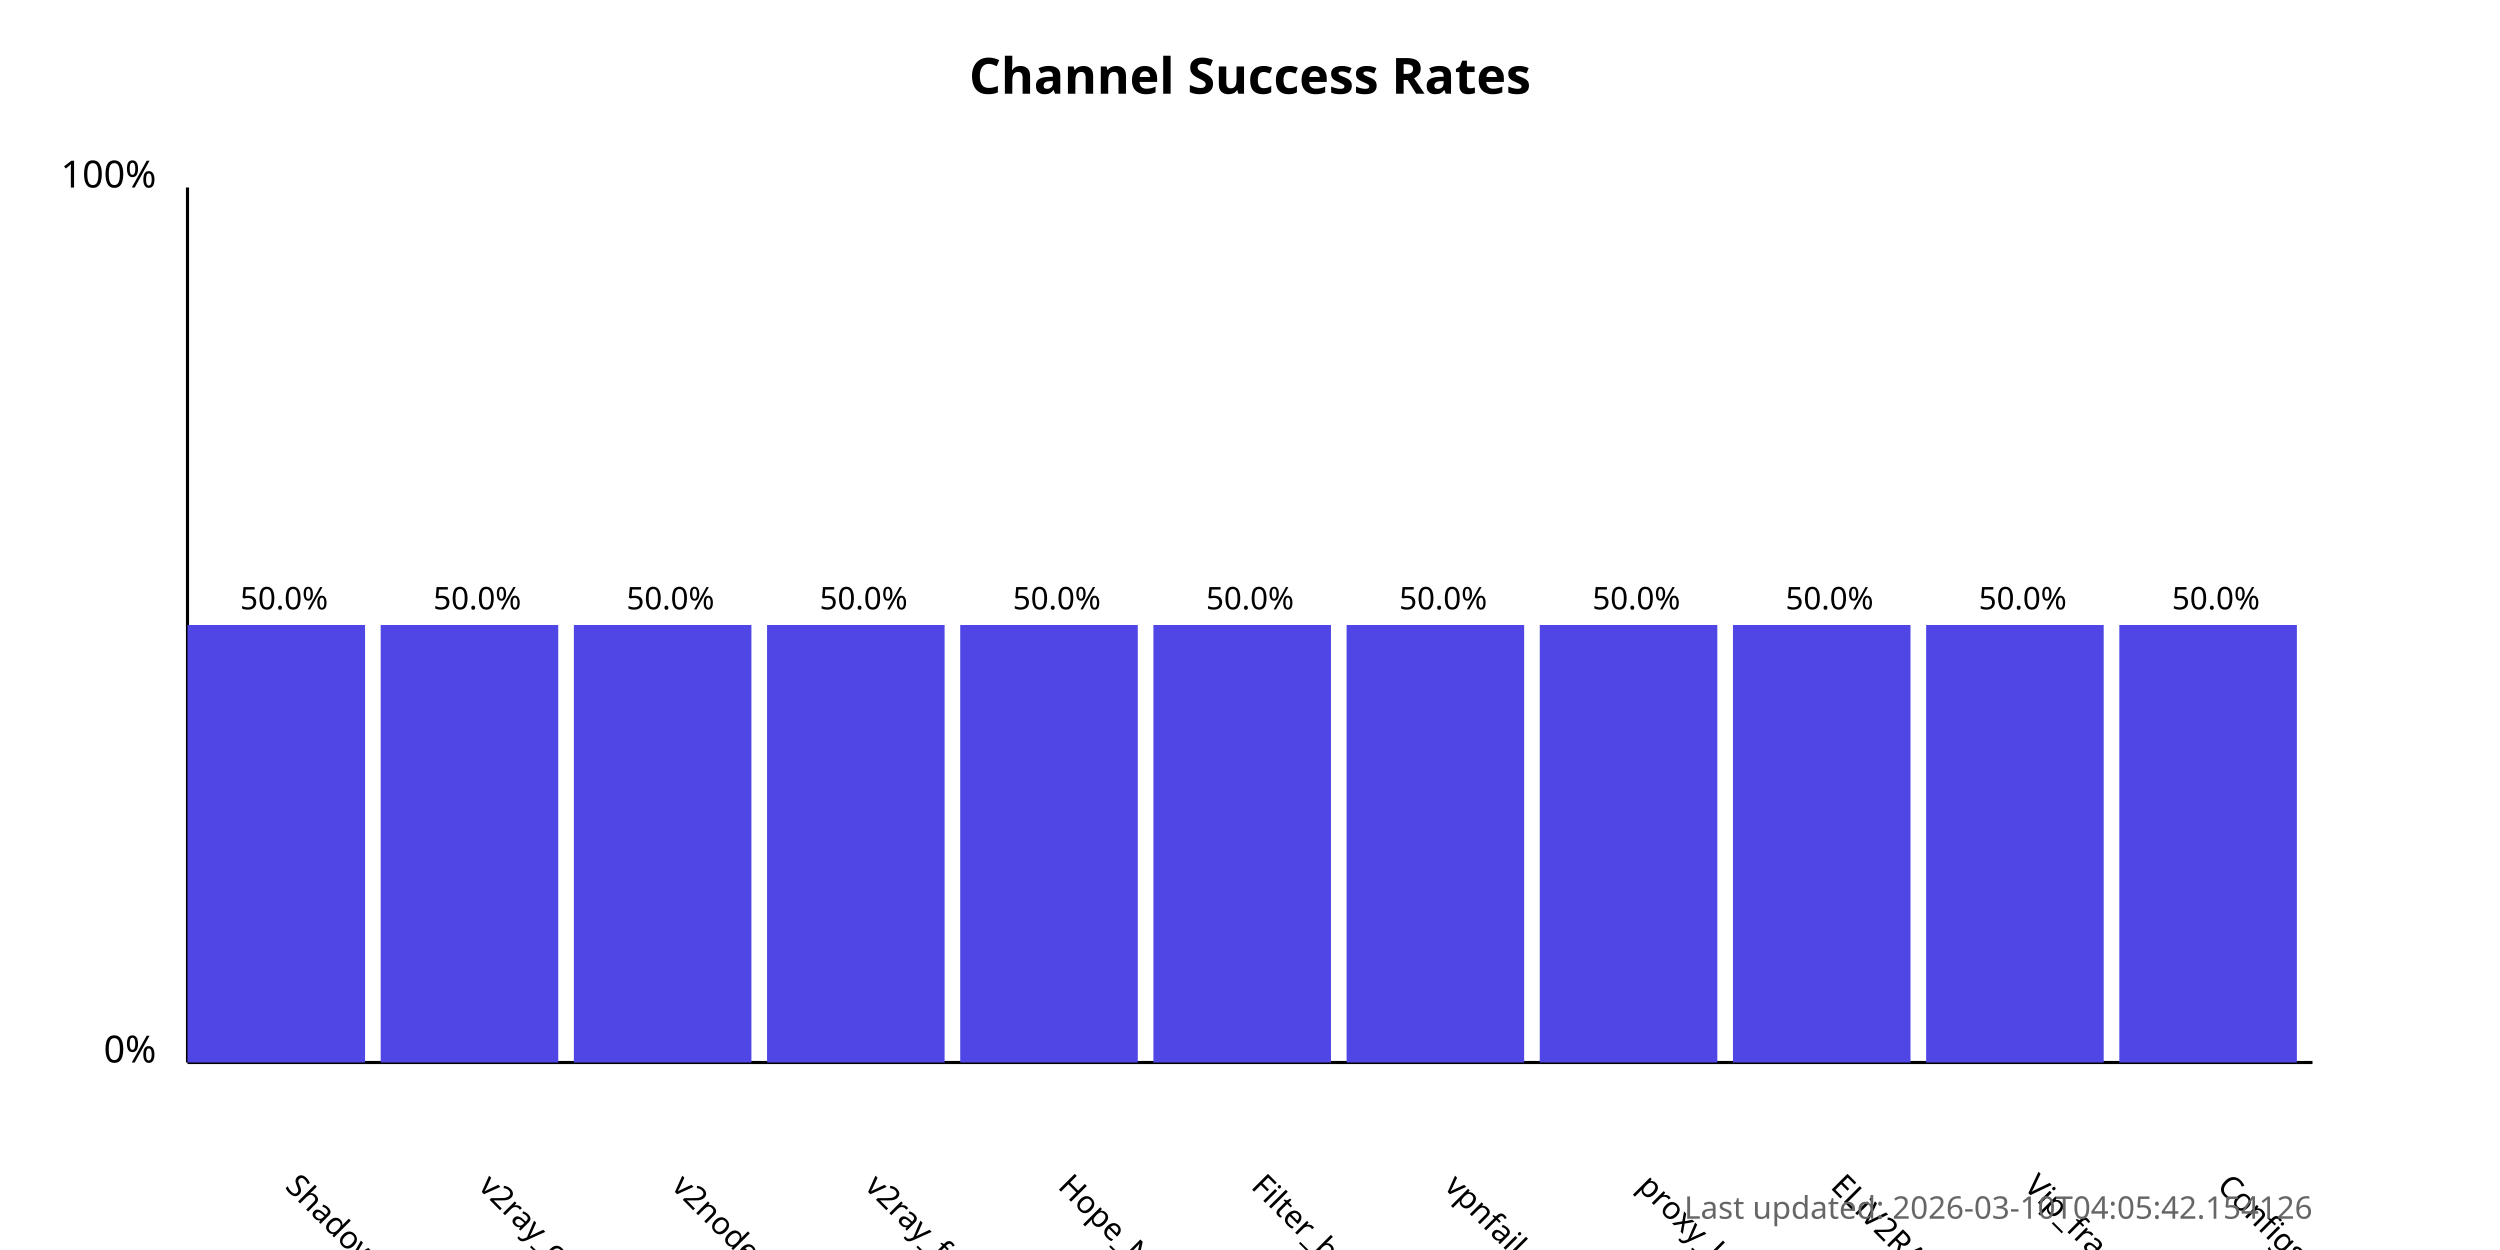
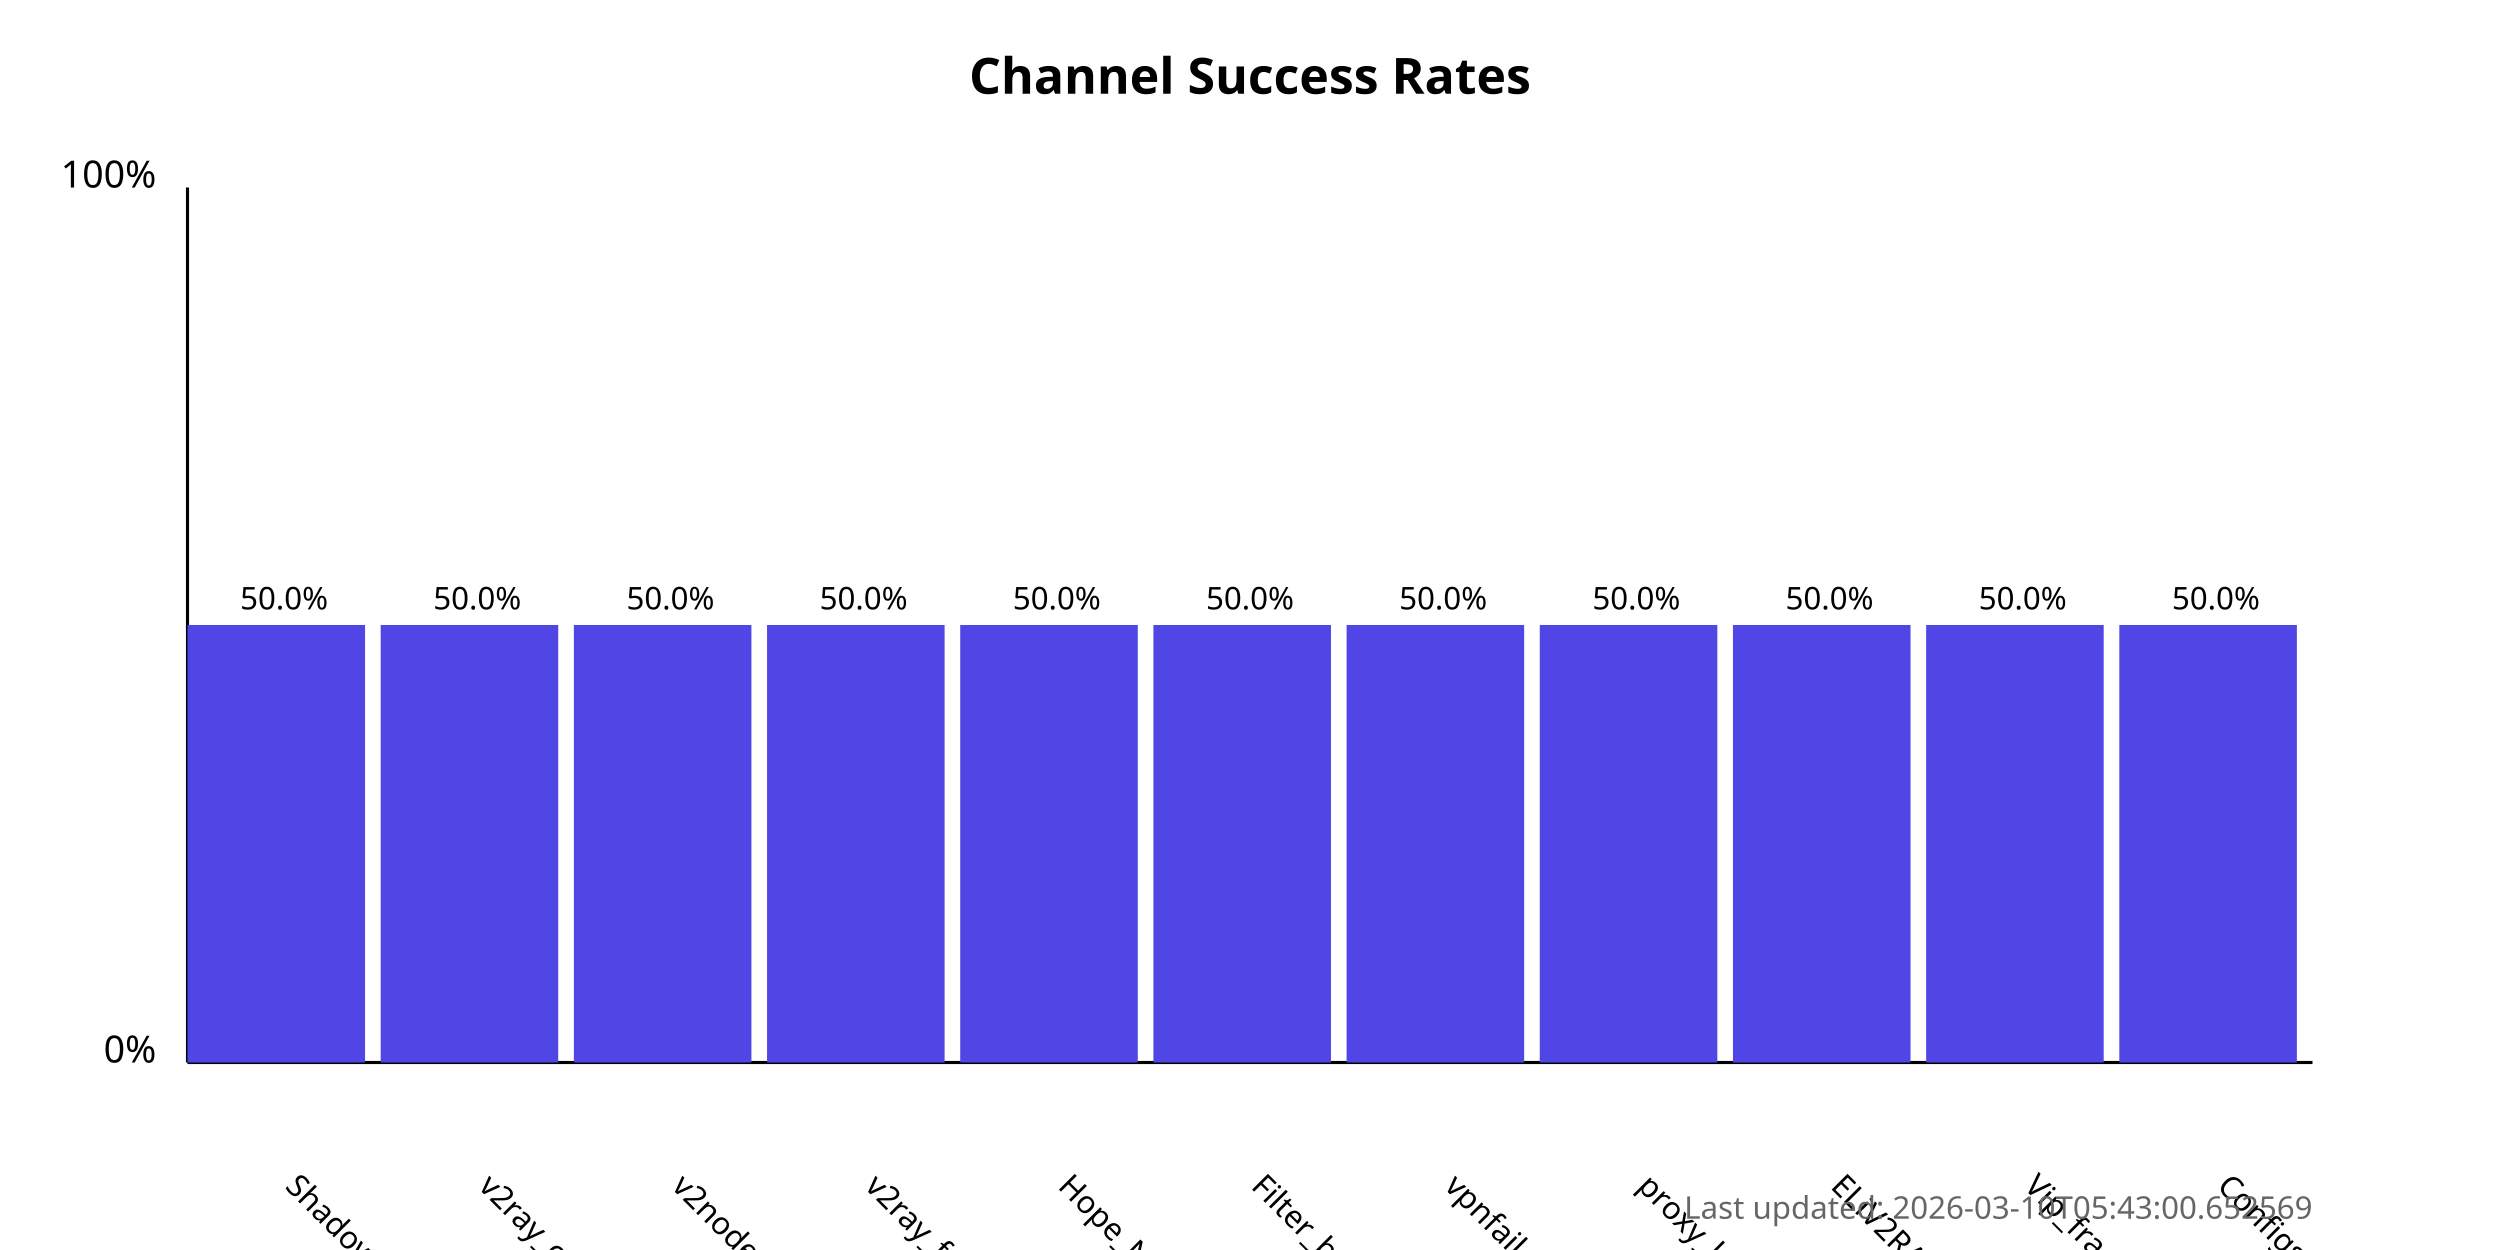
<svg xmlns="http://www.w3.org/2000/svg" width="800" height="400">
  <style>
            .chart-title { font: bold 16px sans-serif; }
            .axis-label { font: 12px sans-serif; }
            .tick-label { font: 10px sans-serif; }
            .bar { fill: #4f46e5; }
            .bar:hover { fill: #6366f1; }
            .timestamp { font: 10px sans-serif; fill: #666; }
        </style>
  <text x="400.0" y="30" text-anchor="middle" class="chart-title">
            Channel Success Rates
        </text>
  <line x1="60" y1="340" x2="60" y2="60" stroke="black" stroke-width="1" />
  <line x1="60" y1="340" x2="740" y2="340" stroke="black" stroke-width="1" />
  <text x="50" y="340" text-anchor="end" class="axis-label">0%</text>
  <text x="50" y="60" text-anchor="end" class="axis-label">100%</text>
  <g>
    <rect x="60" y="200.0" width="56.818" height="140.0" class="bar" />
    <text x="90.909" y="380" transform="rotate(45, 90.90909, 380)" text-anchor="start" class="tick-label">
                ShadowProxy66
            </text>
    <text x="90.909" y="195.0" text-anchor="middle" class="tick-label">
                50.0%
            </text>
  </g>
  <g>
    <rect x="121.818" y="200.0" width="56.818" height="140.0" class="bar" />
    <text x="152.727" y="380" transform="rotate(45, 152.7273, 380)" text-anchor="start" class="tick-label">
                v2ray_configs_pool
            </text>
    <text x="152.727" y="195.0" text-anchor="middle" class="tick-label">
                50.0%
            </text>
  </g>
  <g>
    <rect x="183.636" y="200.0" width="56.818" height="140.0" class="bar" />
    <text x="214.545" y="380" transform="rotate(45, 214.5455, 380)" text-anchor="start" class="tick-label">
                v2nodes
            </text>
    <text x="214.545" y="195.0" text-anchor="middle" class="tick-label">
                50.0%
            </text>
  </g>
  <g>
    <rect x="245.455" y="200.0" width="56.818" height="140.0" class="bar" />
    <text x="276.364" y="380" transform="rotate(45, 276.3636, 380)" text-anchor="start" class="tick-label">
                v2ray_free_conf
            </text>
    <text x="276.364" y="195.0" text-anchor="middle" class="tick-label">
                50.0%
            </text>
  </g>
  <g>
    <rect x="307.273" y="200.0" width="56.818" height="140.0" class="bar" />
    <text x="338.182" y="380" transform="rotate(45, 338.1818, 380)" text-anchor="start" class="tick-label">
                Hope_Net
            </text>
    <text x="338.182" y="195.0" text-anchor="middle" class="tick-label">
                50.0%
            </text>
  </g>
  <g>
    <rect x="369.091" y="200.0" width="56.818" height="140.0" class="bar" />
    <text x="400.0" y="380" transform="rotate(45, 400.0, 380)" text-anchor="start" class="tick-label">
                Filter_breaker
            </text>
    <text x="400.0" y="195.0" text-anchor="middle" class="tick-label">
                50.0%
            </text>
  </g>
  <g>
    <rect x="430.909" y="200.0" width="56.818" height="140.0" class="bar" />
    <text x="461.818" y="380" transform="rotate(45, 461.8182, 380)" text-anchor="start" class="tick-label">
                vpnfail_vless
            </text>
    <text x="461.818" y="195.0" text-anchor="middle" class="tick-label">
                50.0%
            </text>
  </g>
  <g>
    <rect x="492.727" y="200.0" width="56.818" height="140.0" class="bar" />
    <text x="523.636" y="380" transform="rotate(45, 523.6364, 380)" text-anchor="start" class="tick-label">
                proxy_kafee
            </text>
    <text x="523.636" y="195.0" text-anchor="middle" class="tick-label">
                50.0%
            </text>
  </g>
  <g>
    <rect x="554.545" y="200.0" width="56.818" height="140.0" class="bar" />
    <text x="585.455" y="380" transform="rotate(45, 585.4545, 380)" text-anchor="start" class="tick-label">
                ELiV2RAY
            </text>
    <text x="585.455" y="195.0" text-anchor="middle" class="tick-label">
                50.0%
            </text>
  </g>
  <g>
    <rect x="616.364" y="200.0" width="56.818" height="140.0" class="bar" />
    <text x="647.273" y="380" transform="rotate(45, 647.2727, 380)" text-anchor="start" class="tick-label">
                Vip_fragment_v2ray
            </text>
    <text x="647.273" y="195.0" text-anchor="middle" class="tick-label">
                50.0%
            </text>
  </g>
  <g>
    <rect x="678.182" y="200.0" width="56.818" height="140.0" class="bar" />
    <text x="709.091" y="380" transform="rotate(45, 709.0909, 380)" text-anchor="start" class="tick-label">
                ConfigsHubPlus
            </text>
    <text x="709.091" y="195.0" text-anchor="middle" class="tick-label">
                50.0%
            </text>
  </g>
  <text x="740" y="390" text-anchor="end" class="timestamp">
-             Last updated: 2026-03-10T04:05:42.154126
+             Last updated: 2026-03-10T05:43:00.652569
        </text>
</svg>
